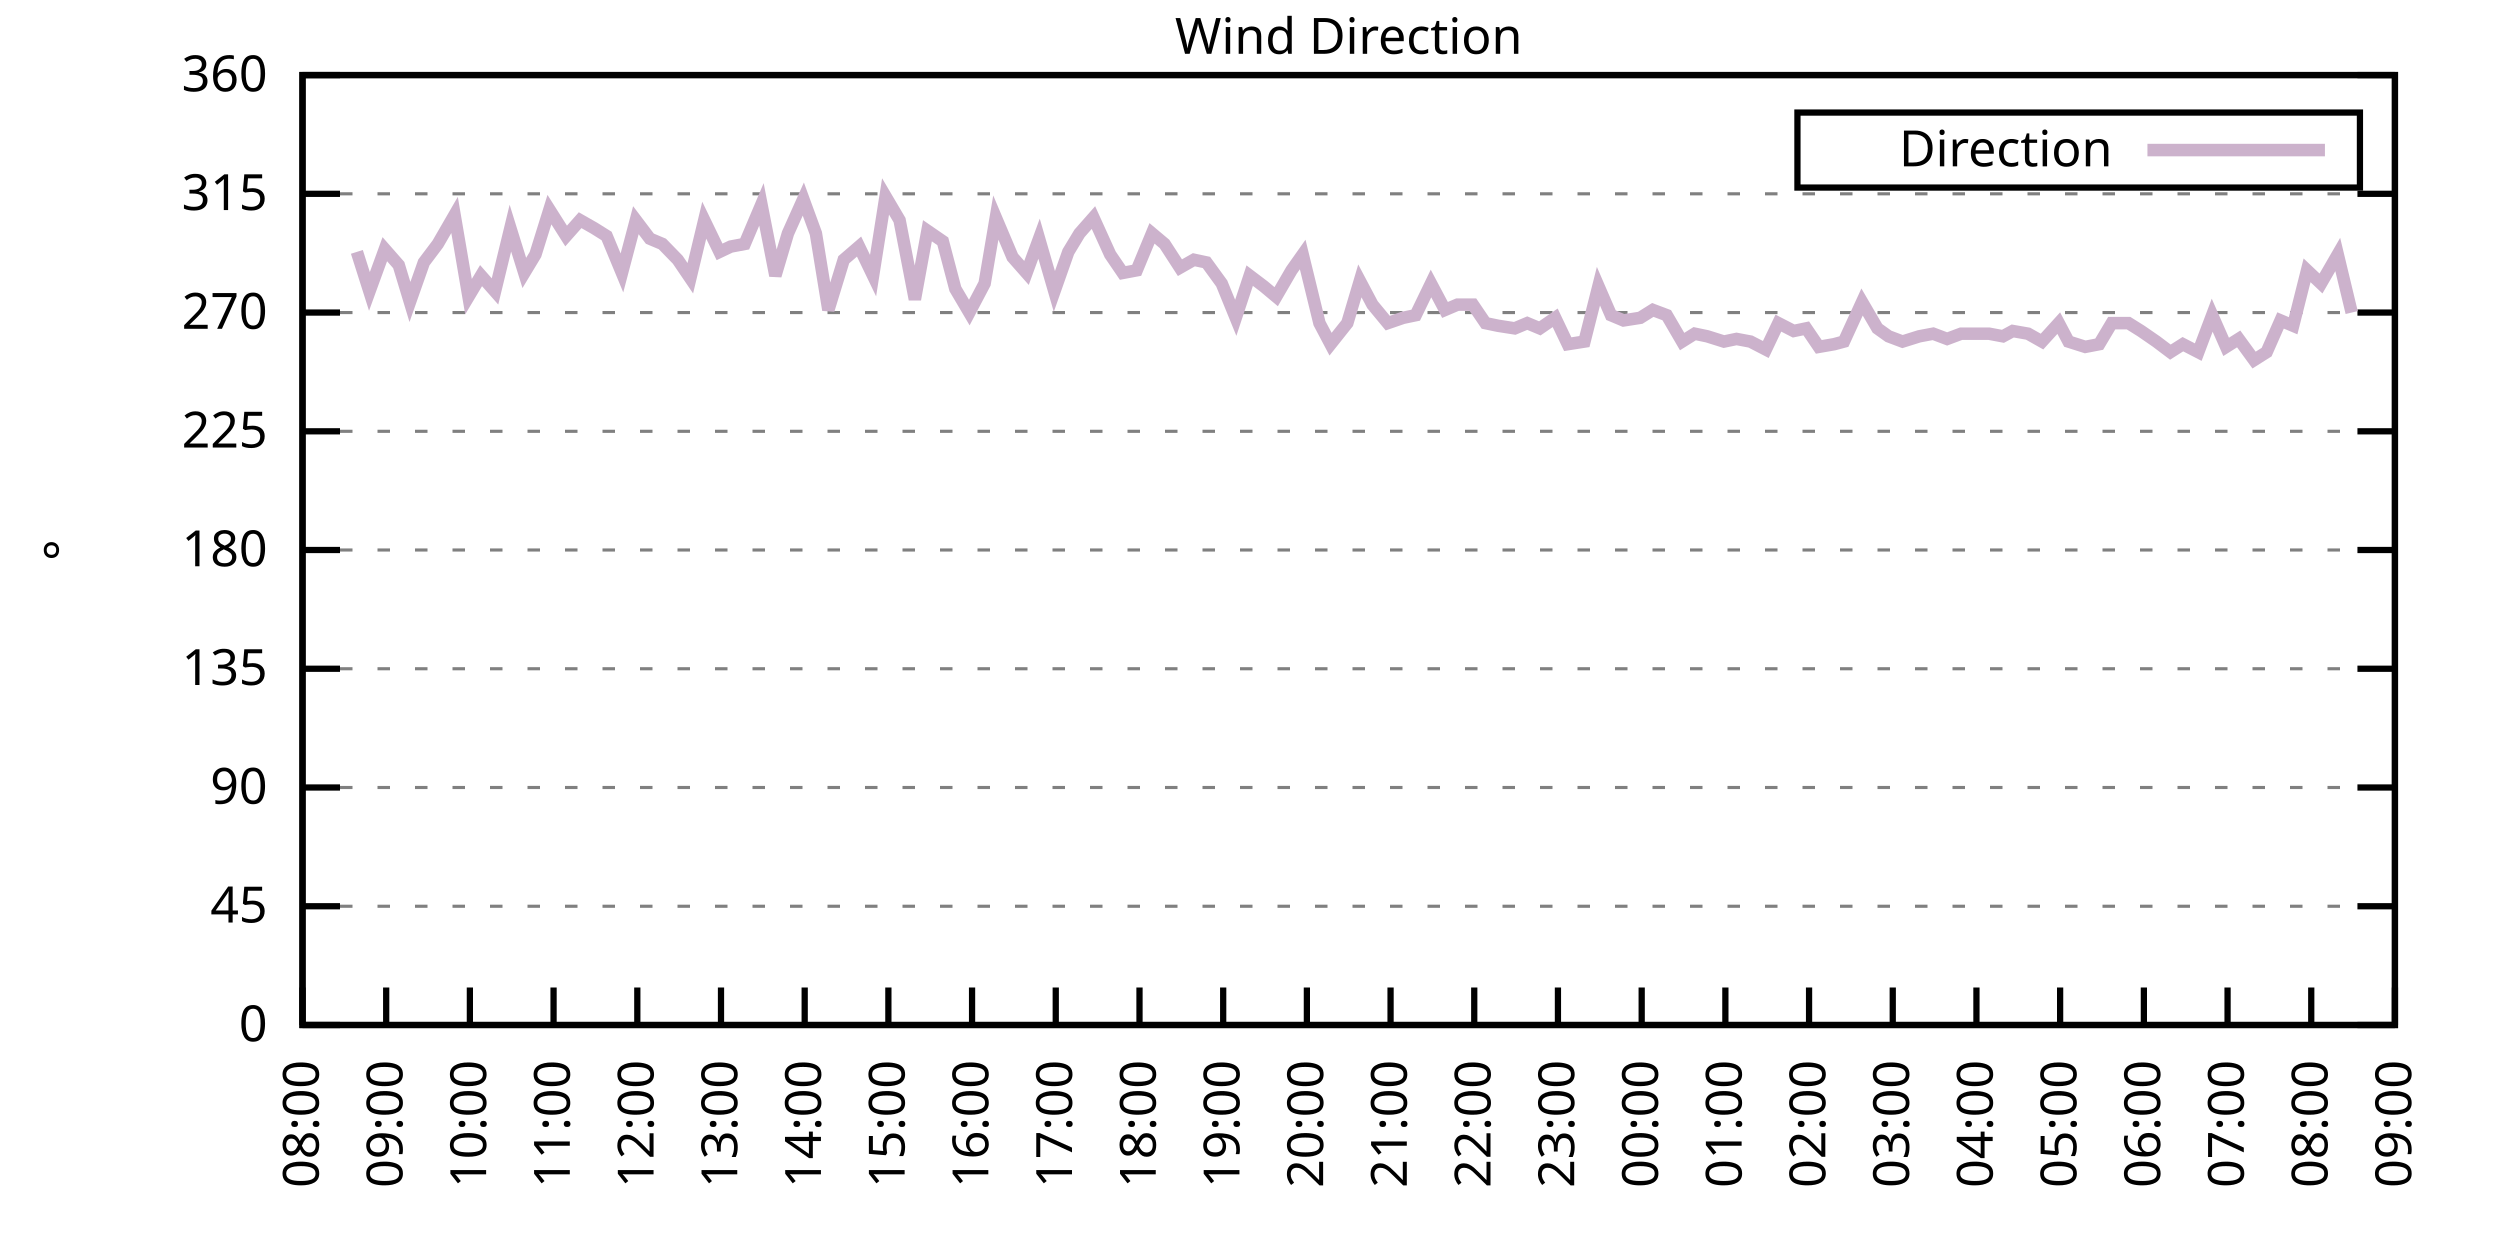
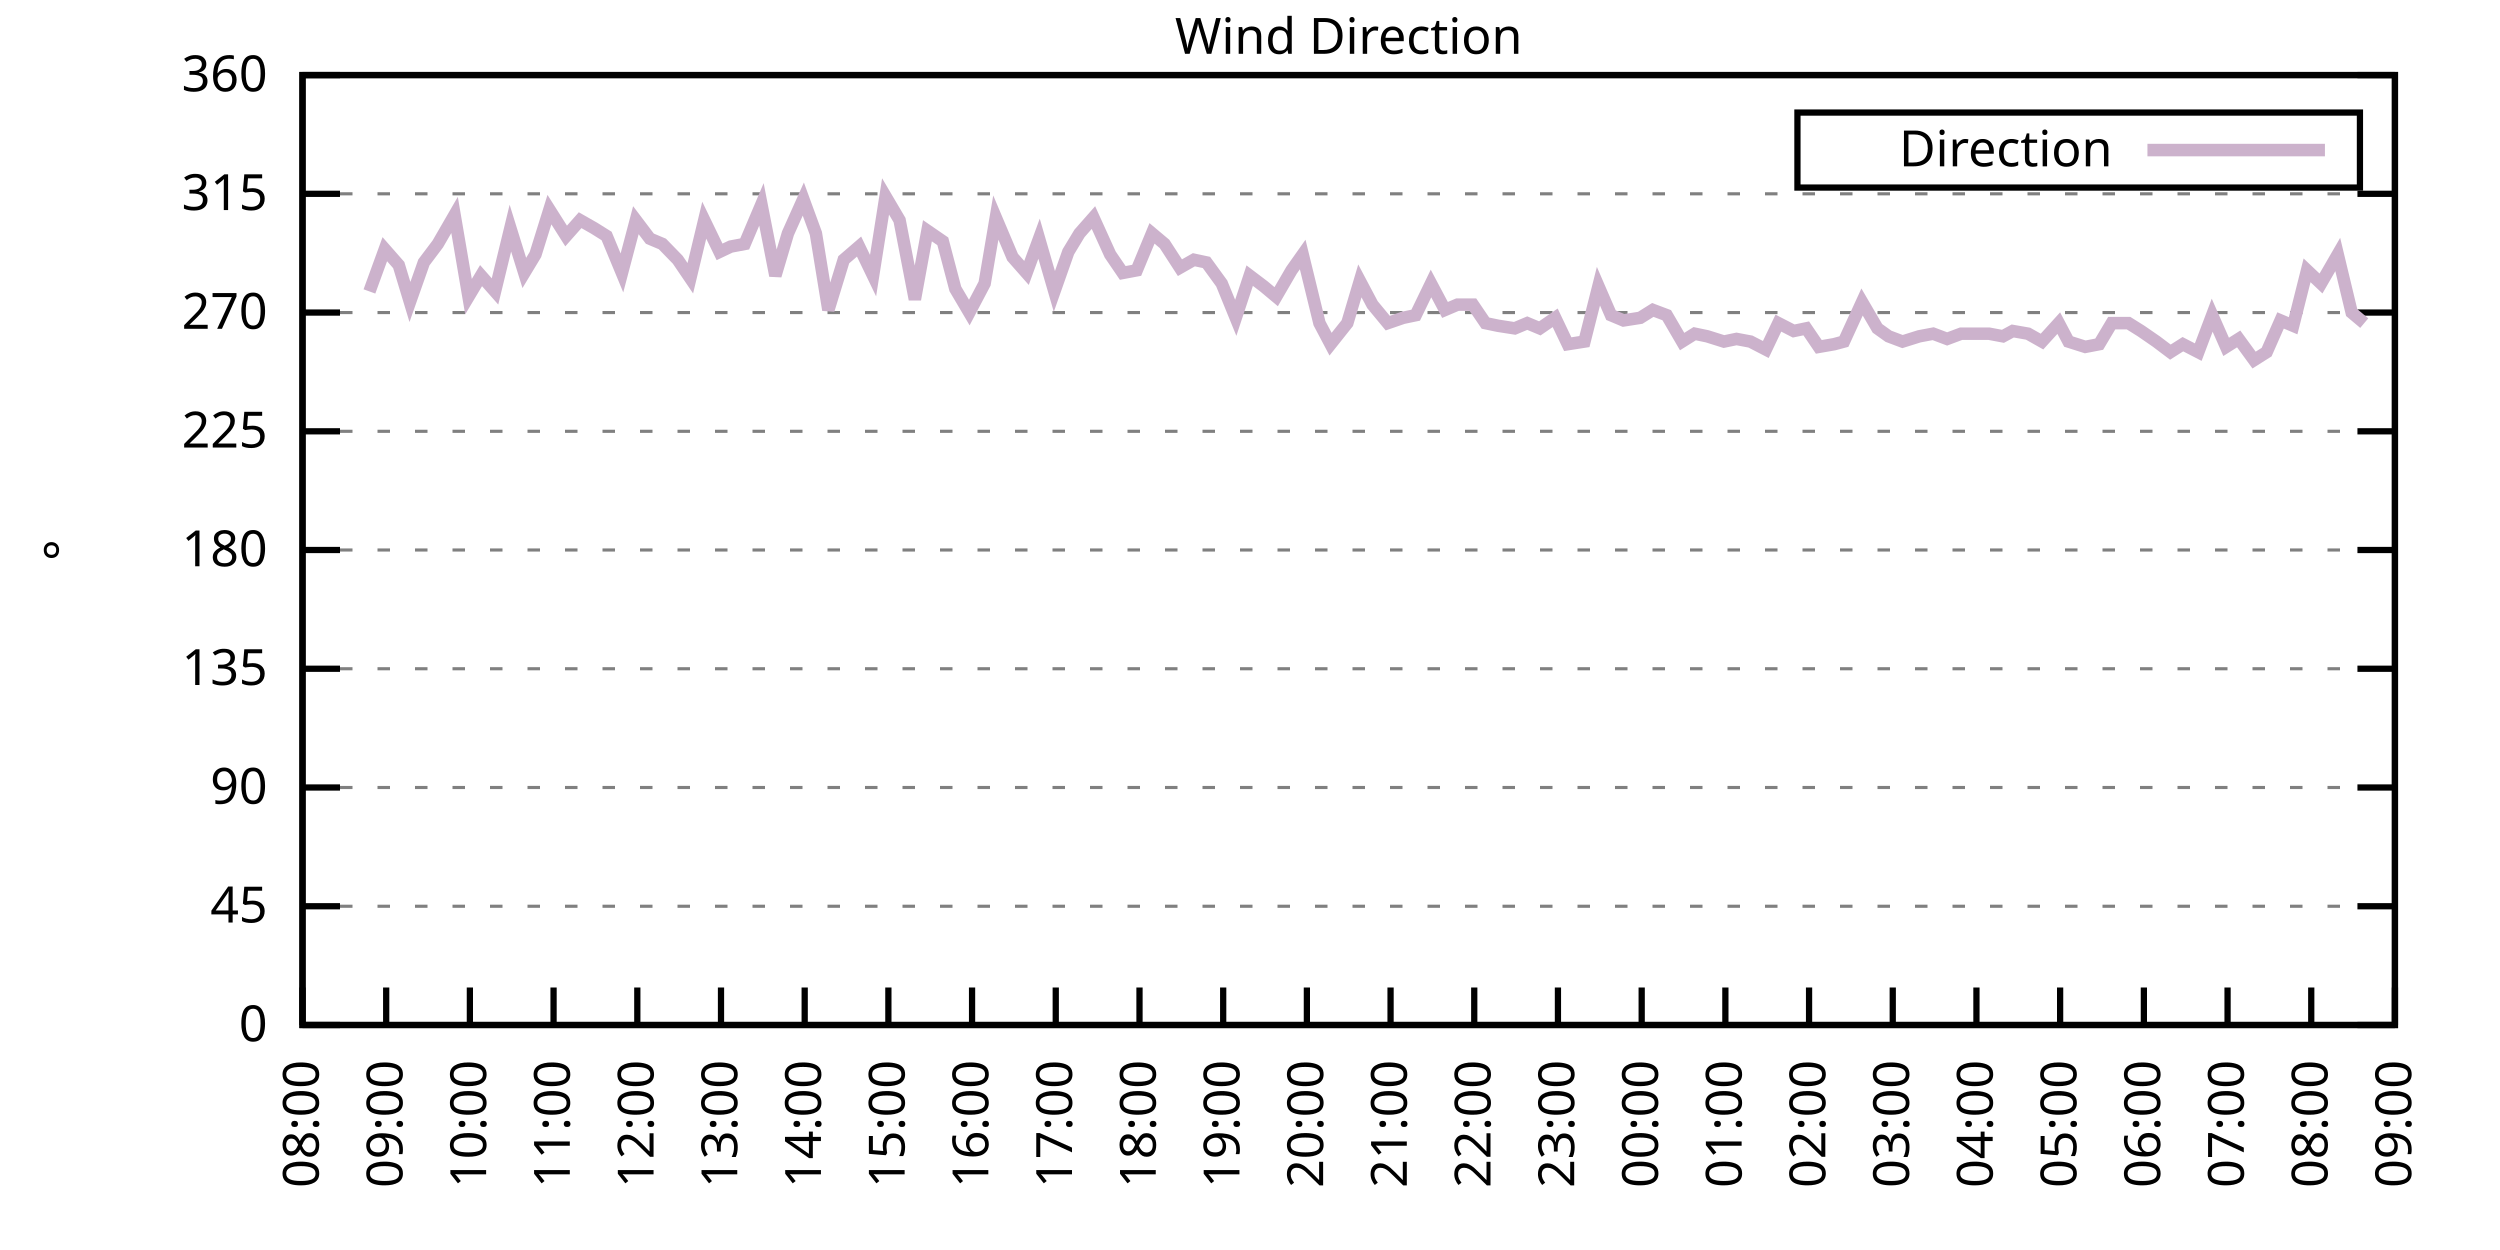
<svg xmlns="http://www.w3.org/2000/svg" xmlns:xlink="http://www.w3.org/1999/xlink" width="400" height="200" viewBox="0 0 400 200">
  <g id="gnuplot_canvas">
    <rect x="0" y="0" width="400" height="200" fill="none" />
    <defs>
      <circle id="gpDot" r="0.5" stroke-width="0.5" stroke="currentColor" />
      <path id="gpPt0" stroke-width="0.333" stroke="currentColor" d="M-1,0 h2 M0,-1 v2" />
      <path id="gpPt1" stroke-width="0.333" stroke="currentColor" d="M-1,-1 L1,1 M1,-1 L-1,1" />
      <path id="gpPt2" stroke-width="0.333" stroke="currentColor" d="M-1,0 L1,0 M0,-1 L0,1 M-1,-1 L1,1 M-1,1 L1,-1" />
      <rect id="gpPt3" stroke-width="0.333" stroke="currentColor" x="-1" y="-1" width="2" height="2" />
      <rect id="gpPt4" stroke-width="0.333" stroke="currentColor" fill="currentColor" x="-1" y="-1" width="2" height="2" />
      <circle id="gpPt5" stroke-width="0.333" stroke="currentColor" cx="0" cy="0" r="1" />
      <use xlink:href="#gpPt5" id="gpPt6" fill="currentColor" stroke="none" />
      <path id="gpPt7" stroke-width="0.333" stroke="currentColor" d="M0,-1.33 L-1.33,0.67 L1.33,0.67 z" />
      <use xlink:href="#gpPt7" id="gpPt8" fill="currentColor" stroke="none" />
      <use xlink:href="#gpPt7" id="gpPt9" stroke="currentColor" transform="rotate(180)" />
      <use xlink:href="#gpPt9" id="gpPt10" fill="currentColor" stroke="none" />
      <use xlink:href="#gpPt3" id="gpPt11" stroke="currentColor" transform="rotate(45)" />
      <use xlink:href="#gpPt11" id="gpPt12" fill="currentColor" stroke="none" />
      <path id="gpPt13" stroke-width="0.333" stroke="currentColor" d="M0,1.330 L1.265,0.411 L0.782,-1.067 L-0.782,-1.076 L-1.265,0.411 z" />
      <use xlink:href="#gpPt13" id="gpPt14" fill="currentColor" stroke="none" />
      <filter id="textbox" filterUnits="objectBoundingBox" x="0" y="0" height="1" width="1">
        <feFlood flood-color="white" flood-opacity="1" result="bgnd" />
        <feComposite in="SourceGraphic" in2="bgnd" operator="atop" />
      </filter>
      <filter id="greybox" filterUnits="objectBoundingBox" x="0" y="0" height="1" width="1">
        <feFlood flood-color="lightgrey" flood-opacity="1" result="grey" />
        <feComposite in="SourceGraphic" in2="grey" operator="atop" />
      </filter>
    </defs>
    <g fill="none" color="white" stroke="currentColor" stroke-width="1.00" stroke-linecap="butt" stroke-linejoin="miter">
</g>
    <g fill="none" color="black" stroke="currentColor" stroke-width="1.00" stroke-linecap="butt" stroke-linejoin="miter">
      <g stroke="none" shape-rendering="crispEdges">
        <polygon fill="rgb(255, 255, 255)" points="48.40,164.00 383.18,164.00 383.18,12.02 48.40,12.02 " />
      </g>
    </g>
    <g fill="none" color="black" stroke="currentColor" stroke-width="1.00" stroke-linecap="butt" stroke-linejoin="miter">
</g>
    <g fill="none" color="black" stroke="black" stroke-width="0.50" stroke-linecap="butt" stroke-linejoin="miter">
</g>
    <g fill="none" color="gray" stroke="currentColor" stroke-width="0.50" stroke-linecap="butt" stroke-linejoin="miter">
      <path stroke="gray" stroke-dasharray="2,4" class="gridline" d="M48.40,164.00 L383.19,164.00  " />
    </g>
    <g fill="none" color="gray" stroke="gray" stroke-width="1.00" stroke-linecap="butt" stroke-linejoin="miter">
</g>
    <g fill="none" color="black" stroke="currentColor" stroke-width="1.00" stroke-linecap="butt" stroke-linejoin="miter">
      <path stroke="black" d="M48.40,164.00 L54.40,164.00 M383.19,164.00 L377.19,164.00  " />
      <g transform="translate(42.80,166.60)" stroke="none" fill="black" font-family="Sans" font-size="8.00" text-anchor="end">
        <text>
          <tspan font-family="Sans"> 0</tspan>
        </text>
      </g>
    </g>
    <g fill="none" color="black" stroke="currentColor" stroke-width="1.00" stroke-linecap="butt" stroke-linejoin="miter">
</g>
    <g fill="none" color="black" stroke="black" stroke-width="0.50" stroke-linecap="butt" stroke-linejoin="miter">
</g>
    <g fill="none" color="gray" stroke="currentColor" stroke-width="0.50" stroke-linecap="butt" stroke-linejoin="miter">
      <path stroke="gray" stroke-dasharray="2,4" class="gridline" d="M48.40,145.00 L383.19,145.00  " />
    </g>
    <g fill="none" color="gray" stroke="gray" stroke-width="1.00" stroke-linecap="butt" stroke-linejoin="miter">
</g>
    <g fill="none" color="black" stroke="currentColor" stroke-width="1.00" stroke-linecap="butt" stroke-linejoin="miter">
      <path stroke="black" d="M48.40,145.00 L54.40,145.00 M383.19,145.00 L377.19,145.00  " />
      <g transform="translate(42.80,147.60)" stroke="none" fill="black" font-family="Sans" font-size="8.00" text-anchor="end">
        <text>
          <tspan font-family="Sans"> 45</tspan>
        </text>
      </g>
    </g>
    <g fill="none" color="black" stroke="currentColor" stroke-width="1.00" stroke-linecap="butt" stroke-linejoin="miter">
</g>
    <g fill="none" color="black" stroke="black" stroke-width="0.50" stroke-linecap="butt" stroke-linejoin="miter">
</g>
    <g fill="none" color="gray" stroke="currentColor" stroke-width="0.50" stroke-linecap="butt" stroke-linejoin="miter">
      <path stroke="gray" stroke-dasharray="2,4" class="gridline" d="M48.40,126.00 L383.19,126.00  " />
    </g>
    <g fill="none" color="gray" stroke="gray" stroke-width="1.00" stroke-linecap="butt" stroke-linejoin="miter">
</g>
    <g fill="none" color="black" stroke="currentColor" stroke-width="1.00" stroke-linecap="butt" stroke-linejoin="miter">
      <path stroke="black" d="M48.40,126.00 L54.40,126.00 M383.19,126.00 L377.19,126.00  " />
      <g transform="translate(42.80,128.60)" stroke="none" fill="black" font-family="Sans" font-size="8.00" text-anchor="end">
        <text>
          <tspan font-family="Sans"> 90</tspan>
        </text>
      </g>
    </g>
    <g fill="none" color="black" stroke="currentColor" stroke-width="1.00" stroke-linecap="butt" stroke-linejoin="miter">
</g>
    <g fill="none" color="black" stroke="black" stroke-width="0.50" stroke-linecap="butt" stroke-linejoin="miter">
</g>
    <g fill="none" color="gray" stroke="currentColor" stroke-width="0.50" stroke-linecap="butt" stroke-linejoin="miter">
      <path stroke="gray" stroke-dasharray="2,4" class="gridline" d="M48.40,107.00 L383.19,107.00  " />
    </g>
    <g fill="none" color="gray" stroke="gray" stroke-width="1.00" stroke-linecap="butt" stroke-linejoin="miter">
</g>
    <g fill="none" color="black" stroke="currentColor" stroke-width="1.00" stroke-linecap="butt" stroke-linejoin="miter">
      <path stroke="black" d="M48.40,107.00 L54.40,107.00 M383.19,107.00 L377.19,107.00  " />
      <g transform="translate(42.80,109.60)" stroke="none" fill="black" font-family="Sans" font-size="8.00" text-anchor="end">
        <text>
          <tspan font-family="Sans"> 135</tspan>
        </text>
      </g>
    </g>
    <g fill="none" color="black" stroke="currentColor" stroke-width="1.00" stroke-linecap="butt" stroke-linejoin="miter">
</g>
    <g fill="none" color="black" stroke="black" stroke-width="0.50" stroke-linecap="butt" stroke-linejoin="miter">
</g>
    <g fill="none" color="gray" stroke="currentColor" stroke-width="0.50" stroke-linecap="butt" stroke-linejoin="miter">
      <path stroke="gray" stroke-dasharray="2,4" class="gridline" d="M48.40,88.00 L383.19,88.00  " />
    </g>
    <g fill="none" color="gray" stroke="gray" stroke-width="1.00" stroke-linecap="butt" stroke-linejoin="miter">
</g>
    <g fill="none" color="black" stroke="currentColor" stroke-width="1.00" stroke-linecap="butt" stroke-linejoin="miter">
      <path stroke="black" d="M48.40,88.00 L54.40,88.00 M383.19,88.00 L377.19,88.00  " />
      <g transform="translate(42.80,90.60)" stroke="none" fill="black" font-family="Sans" font-size="8.00" text-anchor="end">
        <text>
          <tspan font-family="Sans"> 180</tspan>
        </text>
      </g>
    </g>
    <g fill="none" color="black" stroke="currentColor" stroke-width="1.00" stroke-linecap="butt" stroke-linejoin="miter">
</g>
    <g fill="none" color="black" stroke="black" stroke-width="0.50" stroke-linecap="butt" stroke-linejoin="miter">
</g>
    <g fill="none" color="gray" stroke="currentColor" stroke-width="0.50" stroke-linecap="butt" stroke-linejoin="miter">
      <path stroke="gray" stroke-dasharray="2,4" class="gridline" d="M48.40,69.01 L383.19,69.01  " />
    </g>
    <g fill="none" color="gray" stroke="gray" stroke-width="1.00" stroke-linecap="butt" stroke-linejoin="miter">
</g>
    <g fill="none" color="black" stroke="currentColor" stroke-width="1.00" stroke-linecap="butt" stroke-linejoin="miter">
      <path stroke="black" d="M48.40,69.01 L54.40,69.01 M383.19,69.01 L377.19,69.01  " />
      <g transform="translate(42.80,71.61)" stroke="none" fill="black" font-family="Sans" font-size="8.00" text-anchor="end">
        <text>
          <tspan font-family="Sans"> 225</tspan>
        </text>
      </g>
    </g>
    <g fill="none" color="black" stroke="currentColor" stroke-width="1.00" stroke-linecap="butt" stroke-linejoin="miter">
</g>
    <g fill="none" color="black" stroke="black" stroke-width="0.50" stroke-linecap="butt" stroke-linejoin="miter">
</g>
    <g fill="none" color="gray" stroke="currentColor" stroke-width="0.50" stroke-linecap="butt" stroke-linejoin="miter">
      <path stroke="gray" stroke-dasharray="2,4" class="gridline" d="M48.40,50.01 L383.19,50.01  " />
    </g>
    <g fill="none" color="gray" stroke="gray" stroke-width="1.00" stroke-linecap="butt" stroke-linejoin="miter">
</g>
    <g fill="none" color="black" stroke="currentColor" stroke-width="1.00" stroke-linecap="butt" stroke-linejoin="miter">
      <path stroke="black" d="M48.40,50.01 L54.40,50.01 M383.19,50.01 L377.19,50.01  " />
      <g transform="translate(42.80,52.61)" stroke="none" fill="black" font-family="Sans" font-size="8.00" text-anchor="end">
        <text>
          <tspan font-family="Sans"> 270</tspan>
        </text>
      </g>
    </g>
    <g fill="none" color="black" stroke="currentColor" stroke-width="1.00" stroke-linecap="butt" stroke-linejoin="miter">
</g>
    <g fill="none" color="black" stroke="black" stroke-width="0.50" stroke-linecap="butt" stroke-linejoin="miter">
</g>
    <g fill="none" color="gray" stroke="currentColor" stroke-width="0.50" stroke-linecap="butt" stroke-linejoin="miter">
      <path stroke="gray" stroke-dasharray="2,4" class="gridline" d="M48.40,31.01 L383.19,31.01  " />
    </g>
    <g fill="none" color="gray" stroke="gray" stroke-width="1.00" stroke-linecap="butt" stroke-linejoin="miter">
</g>
    <g fill="none" color="black" stroke="currentColor" stroke-width="1.00" stroke-linecap="butt" stroke-linejoin="miter">
      <path stroke="black" d="M48.40,31.01 L54.40,31.01 M383.19,31.01 L377.19,31.01  " />
      <g transform="translate(42.80,33.61)" stroke="none" fill="black" font-family="Sans" font-size="8.00" text-anchor="end">
        <text>
          <tspan font-family="Sans"> 315</tspan>
        </text>
      </g>
    </g>
    <g fill="none" color="black" stroke="currentColor" stroke-width="1.00" stroke-linecap="butt" stroke-linejoin="miter">
</g>
    <g fill="none" color="black" stroke="black" stroke-width="0.50" stroke-linecap="butt" stroke-linejoin="miter">
</g>
    <g fill="none" color="gray" stroke="currentColor" stroke-width="0.50" stroke-linecap="butt" stroke-linejoin="miter">
      <path stroke="gray" stroke-dasharray="2,4" class="gridline" d="M48.40,12.01 L383.19,12.01  " />
    </g>
    <g fill="none" color="gray" stroke="gray" stroke-width="1.00" stroke-linecap="butt" stroke-linejoin="miter">
</g>
    <g fill="none" color="black" stroke="currentColor" stroke-width="1.00" stroke-linecap="butt" stroke-linejoin="miter">
      <path stroke="black" d="M48.40,12.01 L54.40,12.01 M383.19,12.01 L377.19,12.01  " />
      <g transform="translate(42.80,14.61)" stroke="none" fill="black" font-family="Sans" font-size="8.00" text-anchor="end">
        <text>
          <tspan font-family="Sans"> 360</tspan>
        </text>
      </g>
    </g>
    <g fill="none" color="black" stroke="currentColor" stroke-width="1.00" stroke-linecap="butt" stroke-linejoin="miter">
      <path stroke="black" d="M48.40,164.00 L48.40,158.00  " />
      <g transform="translate(51.00,169.60) rotate(270.00)" stroke="none" fill="black" font-family="Sans" font-size="8.00" text-anchor="end">
        <text>
          <tspan font-family="Sans">08:00</tspan>
        </text>
      </g>
    </g>
    <g fill="none" color="black" stroke="currentColor" stroke-width="1.00" stroke-linecap="butt" stroke-linejoin="miter">
      <path stroke="black" d="M61.79,164.00 L61.79,158.00  " />
      <g transform="translate(64.39,169.60) rotate(270.00)" stroke="none" fill="black" font-family="Sans" font-size="8.00" text-anchor="end">
        <text>
          <tspan font-family="Sans">09:00</tspan>
        </text>
      </g>
    </g>
    <g fill="none" color="black" stroke="currentColor" stroke-width="1.00" stroke-linecap="butt" stroke-linejoin="miter">
      <path stroke="black" d="M75.18,164.00 L75.18,158.00  " />
      <g transform="translate(77.78,169.60) rotate(270.00)" stroke="none" fill="black" font-family="Sans" font-size="8.00" text-anchor="end">
        <text>
          <tspan font-family="Sans">10:00</tspan>
        </text>
      </g>
    </g>
    <g fill="none" color="black" stroke="currentColor" stroke-width="1.00" stroke-linecap="butt" stroke-linejoin="miter">
      <path stroke="black" d="M88.57,164.00 L88.57,158.00  " />
      <g transform="translate(91.17,169.60) rotate(270.00)" stroke="none" fill="black" font-family="Sans" font-size="8.00" text-anchor="end">
        <text>
          <tspan font-family="Sans">11:00</tspan>
        </text>
      </g>
    </g>
    <g fill="none" color="black" stroke="currentColor" stroke-width="1.00" stroke-linecap="butt" stroke-linejoin="miter">
      <path stroke="black" d="M101.97,164.00 L101.97,158.00  " />
      <g transform="translate(104.57,169.60) rotate(270.00)" stroke="none" fill="black" font-family="Sans" font-size="8.00" text-anchor="end">
        <text>
          <tspan font-family="Sans">12:00</tspan>
        </text>
      </g>
    </g>
    <g fill="none" color="black" stroke="currentColor" stroke-width="1.00" stroke-linecap="butt" stroke-linejoin="miter">
      <path stroke="black" d="M115.36,164.00 L115.36,158.00  " />
      <g transform="translate(117.96,169.60) rotate(270.00)" stroke="none" fill="black" font-family="Sans" font-size="8.00" text-anchor="end">
        <text>
          <tspan font-family="Sans">13:00</tspan>
        </text>
      </g>
    </g>
    <g fill="none" color="black" stroke="currentColor" stroke-width="1.00" stroke-linecap="butt" stroke-linejoin="miter">
      <path stroke="black" d="M128.75,164.00 L128.75,158.00  " />
      <g transform="translate(131.35,169.60) rotate(270.00)" stroke="none" fill="black" font-family="Sans" font-size="8.00" text-anchor="end">
        <text>
          <tspan font-family="Sans">14:00</tspan>
        </text>
      </g>
    </g>
    <g fill="none" color="black" stroke="currentColor" stroke-width="1.00" stroke-linecap="butt" stroke-linejoin="miter">
      <path stroke="black" d="M142.14,164.00 L142.14,158.00  " />
      <g transform="translate(144.74,169.60) rotate(270.00)" stroke="none" fill="black" font-family="Sans" font-size="8.00" text-anchor="end">
        <text>
          <tspan font-family="Sans">15:00</tspan>
        </text>
      </g>
    </g>
    <g fill="none" color="black" stroke="currentColor" stroke-width="1.00" stroke-linecap="butt" stroke-linejoin="miter">
      <path stroke="black" d="M155.53,164.00 L155.53,158.00  " />
      <g transform="translate(158.13,169.60) rotate(270.00)" stroke="none" fill="black" font-family="Sans" font-size="8.00" text-anchor="end">
        <text>
          <tspan font-family="Sans">16:00</tspan>
        </text>
      </g>
    </g>
    <g fill="none" color="black" stroke="currentColor" stroke-width="1.00" stroke-linecap="butt" stroke-linejoin="miter">
      <path stroke="black" d="M168.92,164.00 L168.92,158.00  " />
      <g transform="translate(171.52,169.60) rotate(270.00)" stroke="none" fill="black" font-family="Sans" font-size="8.00" text-anchor="end">
        <text>
          <tspan font-family="Sans">17:00</tspan>
        </text>
      </g>
    </g>
    <g fill="none" color="black" stroke="currentColor" stroke-width="1.00" stroke-linecap="butt" stroke-linejoin="miter">
      <path stroke="black" d="M182.32,164.00 L182.32,158.00  " />
      <g transform="translate(184.92,169.60) rotate(270.00)" stroke="none" fill="black" font-family="Sans" font-size="8.00" text-anchor="end">
        <text>
          <tspan font-family="Sans">18:00</tspan>
        </text>
      </g>
    </g>
    <g fill="none" color="black" stroke="currentColor" stroke-width="1.00" stroke-linecap="butt" stroke-linejoin="miter">
      <path stroke="black" d="M195.71,164.00 L195.71,158.00  " />
      <g transform="translate(198.31,169.60) rotate(270.00)" stroke="none" fill="black" font-family="Sans" font-size="8.00" text-anchor="end">
        <text>
          <tspan font-family="Sans">19:00</tspan>
        </text>
      </g>
    </g>
    <g fill="none" color="black" stroke="currentColor" stroke-width="1.00" stroke-linecap="butt" stroke-linejoin="miter">
      <path stroke="black" d="M209.10,164.00 L209.10,158.00  " />
      <g transform="translate(211.70,169.60) rotate(270.00)" stroke="none" fill="black" font-family="Sans" font-size="8.00" text-anchor="end">
        <text>
          <tspan font-family="Sans">20:00</tspan>
        </text>
      </g>
    </g>
    <g fill="none" color="black" stroke="currentColor" stroke-width="1.00" stroke-linecap="butt" stroke-linejoin="miter">
      <path stroke="black" d="M222.49,164.00 L222.49,158.00  " />
      <g transform="translate(225.09,169.60) rotate(270.00)" stroke="none" fill="black" font-family="Sans" font-size="8.00" text-anchor="end">
        <text>
          <tspan font-family="Sans">21:00</tspan>
        </text>
      </g>
    </g>
    <g fill="none" color="black" stroke="currentColor" stroke-width="1.00" stroke-linecap="butt" stroke-linejoin="miter">
      <path stroke="black" d="M235.88,164.00 L235.88,158.00  " />
      <g transform="translate(238.48,169.60) rotate(270.00)" stroke="none" fill="black" font-family="Sans" font-size="8.00" text-anchor="end">
        <text>
          <tspan font-family="Sans">22:00</tspan>
        </text>
      </g>
    </g>
    <g fill="none" color="black" stroke="currentColor" stroke-width="1.00" stroke-linecap="butt" stroke-linejoin="miter">
      <path stroke="black" d="M249.27,164.00 L249.27,158.00  " />
      <g transform="translate(251.87,169.60) rotate(270.00)" stroke="none" fill="black" font-family="Sans" font-size="8.00" text-anchor="end">
        <text>
          <tspan font-family="Sans">23:00</tspan>
        </text>
      </g>
    </g>
    <g fill="none" color="black" stroke="currentColor" stroke-width="1.00" stroke-linecap="butt" stroke-linejoin="miter">
      <path stroke="black" d="M262.67,164.00 L262.67,158.00  " />
      <g transform="translate(265.27,169.60) rotate(270.00)" stroke="none" fill="black" font-family="Sans" font-size="8.00" text-anchor="end">
        <text>
          <tspan font-family="Sans">00:00</tspan>
        </text>
      </g>
    </g>
    <g fill="none" color="black" stroke="currentColor" stroke-width="1.00" stroke-linecap="butt" stroke-linejoin="miter">
      <path stroke="black" d="M276.06,164.00 L276.06,158.00  " />
      <g transform="translate(278.66,169.60) rotate(270.00)" stroke="none" fill="black" font-family="Sans" font-size="8.00" text-anchor="end">
        <text>
          <tspan font-family="Sans">01:00</tspan>
        </text>
      </g>
    </g>
    <g fill="none" color="black" stroke="currentColor" stroke-width="1.00" stroke-linecap="butt" stroke-linejoin="miter">
      <path stroke="black" d="M289.45,164.00 L289.45,158.00  " />
      <g transform="translate(292.05,169.60) rotate(270.00)" stroke="none" fill="black" font-family="Sans" font-size="8.00" text-anchor="end">
        <text>
          <tspan font-family="Sans">02:00</tspan>
        </text>
      </g>
    </g>
    <g fill="none" color="black" stroke="currentColor" stroke-width="1.00" stroke-linecap="butt" stroke-linejoin="miter">
      <path stroke="black" d="M302.84,164.00 L302.84,158.00  " />
      <g transform="translate(305.44,169.60) rotate(270.00)" stroke="none" fill="black" font-family="Sans" font-size="8.00" text-anchor="end">
        <text>
          <tspan font-family="Sans">03:00</tspan>
        </text>
      </g>
    </g>
    <g fill="none" color="black" stroke="currentColor" stroke-width="1.00" stroke-linecap="butt" stroke-linejoin="miter">
      <path stroke="black" d="M316.23,164.00 L316.23,158.00  " />
      <g transform="translate(318.83,169.60) rotate(270.00)" stroke="none" fill="black" font-family="Sans" font-size="8.00" text-anchor="end">
        <text>
          <tspan font-family="Sans">04:00</tspan>
        </text>
      </g>
    </g>
    <g fill="none" color="black" stroke="currentColor" stroke-width="1.00" stroke-linecap="butt" stroke-linejoin="miter">
      <path stroke="black" d="M329.62,164.00 L329.62,158.00  " />
      <g transform="translate(332.22,169.60) rotate(270.00)" stroke="none" fill="black" font-family="Sans" font-size="8.00" text-anchor="end">
        <text>
          <tspan font-family="Sans">05:00</tspan>
        </text>
      </g>
    </g>
    <g fill="none" color="black" stroke="currentColor" stroke-width="1.00" stroke-linecap="butt" stroke-linejoin="miter">
      <path stroke="black" d="M343.02,164.00 L343.02,158.00  " />
      <g transform="translate(345.62,169.60) rotate(270.00)" stroke="none" fill="black" font-family="Sans" font-size="8.00" text-anchor="end">
        <text>
          <tspan font-family="Sans">06:00</tspan>
        </text>
      </g>
    </g>
    <g fill="none" color="black" stroke="currentColor" stroke-width="1.00" stroke-linecap="butt" stroke-linejoin="miter">
      <path stroke="black" d="M356.41,164.00 L356.41,158.00  " />
      <g transform="translate(359.01,169.60) rotate(270.00)" stroke="none" fill="black" font-family="Sans" font-size="8.00" text-anchor="end">
        <text>
          <tspan font-family="Sans">07:00</tspan>
        </text>
      </g>
    </g>
    <g fill="none" color="black" stroke="currentColor" stroke-width="1.00" stroke-linecap="butt" stroke-linejoin="miter">
      <path stroke="black" d="M369.80,164.00 L369.80,158.00  " />
      <g transform="translate(372.40,169.60) rotate(270.00)" stroke="none" fill="black" font-family="Sans" font-size="8.00" text-anchor="end">
        <text>
          <tspan font-family="Sans">08:00</tspan>
        </text>
      </g>
    </g>
    <g fill="none" color="black" stroke="currentColor" stroke-width="1.00" stroke-linecap="butt" stroke-linejoin="miter">
      <path stroke="black" d="M383.19,164.00 L383.19,158.00  " />
      <g transform="translate(385.79,169.60) rotate(270.00)" stroke="none" fill="black" font-family="Sans" font-size="8.00" text-anchor="end">
        <text>
          <tspan font-family="Sans">09:00</tspan>
        </text>
      </g>
    </g>
    <g fill="none" color="black" stroke="currentColor" stroke-width="1.00" stroke-linecap="butt" stroke-linejoin="miter">
</g>
    <g fill="none" color="black" stroke="currentColor" stroke-width="1.00" stroke-linecap="butt" stroke-linejoin="miter">
      <path stroke="black" d="M48.40,12.01 L48.40,164.00 L383.19,164.00 L383.19,12.01 L48.40,12.01 Z  " />
    </g>
    <g fill="none" color="black" stroke="currentColor" stroke-width="1.00" stroke-linecap="butt" stroke-linejoin="miter">
</g>
    <g fill="none" color="black" stroke="currentColor" stroke-width="1.00" stroke-linecap="butt" stroke-linejoin="miter">
      <path stroke="black" d="M287.59,30.01 L287.59,18.01 L377.59,18.01 L377.59,30.01 L287.59,30.01 Z  " />
    </g>
    <g id="Wind_direction_plot_1">
      <g fill="none" color="white" stroke="black" stroke-width="2.00" stroke-linecap="butt" stroke-linejoin="miter">
</g>
      <g fill="none" color="black" stroke="currentColor" stroke-width="2.00" stroke-linecap="butt" stroke-linejoin="miter">
        <g transform="translate(337.99,26.61)" stroke="none" fill="black" font-family="Sans" font-size="8.00" text-anchor="end">
          <text>
            <tspan font-family="Sans">Direction</tspan>
          </text>
        </g>
      </g>
      <g fill="none" color="black" stroke="currentColor" stroke-width="2.00" stroke-linecap="butt" stroke-linejoin="miter">
-         <path stroke="rgb(204, 178, 204)" d="M343.59,24.01 L371.99,24.01 M57.10,40.30 L59.11,46.63 L61.57,39.87 L63.80,42.41 L65.59,48.32 L67.82,41.99   L70.05,39.03 L72.73,34.39 L74.96,47.47 L76.97,44.10 L79.20,46.63 L81.66,36.50 L83.89,43.67 L85.67,40.72   L87.91,33.54 L90.58,37.76 L92.82,35.23 L95.05,36.50 L97.06,37.76 L99.51,43.67 L101.74,35.23 L103.98,38.19   L105.98,39.03 L108.44,41.56 L110.45,44.52 L112.68,35.23 L115.13,40.30 L116.92,39.45 L119.15,39.03 L121.83,32.70   L124.06,44.10 L126.07,37.34 L128.53,31.85 L130.54,37.34 L132.54,49.59 L135.00,41.56 L137.45,39.45 L139.69,44.10   L141.69,31.43 L143.93,35.23 L146.38,47.90 L148.39,36.92 L150.85,38.61 L152.85,46.21 L155.09,50.01 L157.54,45.36   L159.33,34.81 L162.01,41.14 L164.24,43.67 L166.25,38.19 L168.70,46.63 L170.93,40.30 L172.72,37.34 L174.95,34.81   L177.63,40.72 L179.64,43.67 L181.87,43.25 L184.32,37.34 L186.33,39.03 L188.79,42.83 L191.02,41.56 L193.03,41.99   L195.48,45.36 L197.72,50.85 L199.95,44.10 L202.18,45.79 L204.19,47.47 L206.64,43.25 L208.43,40.72 L211.11,51.70   L212.89,55.07 L215.57,51.70 L217.58,44.94 L219.59,48.74 L222.04,51.70 L224.50,50.85 L226.51,50.43 L228.96,45.36   L231.20,49.59 L233.20,48.74 L235.66,48.74 L237.67,51.70 L239.68,52.12 L242.36,52.54 L244.36,51.70 L246.37,52.54   L248.83,50.85 L250.84,55.07 L253.51,54.65 L255.75,45.79 L257.76,50.43 L259.76,51.27 L262.44,50.85 L264.45,49.59   L266.68,50.43 L269.14,54.65 L271.15,53.39 L273.16,53.81 L275.83,54.65 L277.84,54.23 L280.07,54.65 L282.53,55.92   L284.54,51.70 L286.99,52.96 L289.00,52.54 L291.01,55.50 L293.47,55.07 L295.03,54.65 L297.93,48.32 L300.39,52.54   L302.17,53.81 L304.40,54.65 L307.08,53.81 L309.31,53.39 L311.54,54.23 L313.78,53.39 L315.79,53.39 L318.24,53.39   L320.47,53.81 L322.04,52.96 L324.49,53.39 L326.72,54.65 L329.40,51.70 L330.96,54.65 L333.64,55.50 L335.87,55.07   L337.88,51.70 L340.56,51.70 L342.57,52.96 L345.02,54.65 L347.26,56.34 L349.26,55.07 L351.72,56.34 L353.95,50.43   L356.18,55.50 L358.19,54.23 L360.65,57.61 L362.66,56.34 L364.89,51.27 L366.90,52.12 L369.13,43.25 L371.36,45.36   L374.04,40.72 L376.27,50.01  " />
+         <path stroke="rgb(204, 178, 204)" d="M343.59,24.01 L371.99,24.01 M59.11,46.63 L61.57,39.87 L63.80,42.41 L65.59,48.32 L67.82,41.99 L70.05,39.03   L72.73,34.39 L74.96,47.47 L76.97,44.10 L79.20,46.63 L81.66,36.50 L83.89,43.67 L85.67,40.72 L87.91,33.54   L90.58,37.76 L92.82,35.23 L95.05,36.50 L97.06,37.76 L99.51,43.67 L101.74,35.23 L103.98,38.19 L105.98,39.03   L108.44,41.56 L110.45,44.52 L112.68,35.23 L115.13,40.30 L116.92,39.45 L119.15,39.03 L121.83,32.70 L124.06,44.10   L126.07,37.34 L128.53,31.85 L130.54,37.34 L132.54,49.59 L135.00,41.56 L137.45,39.45 L139.69,44.10 L141.69,31.43   L143.93,35.23 L146.38,47.90 L148.39,36.92 L150.85,38.61 L152.85,46.21 L155.09,50.01 L157.54,45.36 L159.33,34.81   L162.01,41.14 L164.24,43.67 L166.25,38.19 L168.70,46.63 L170.93,40.30 L172.72,37.34 L174.95,34.81 L177.63,40.72   L179.64,43.67 L181.87,43.25 L184.32,37.34 L186.33,39.03 L188.79,42.83 L191.02,41.56 L193.03,41.99 L195.48,45.36   L197.72,50.85 L199.95,44.10 L202.18,45.79 L204.19,47.47 L206.64,43.25 L208.43,40.72 L211.11,51.70 L212.89,55.07   L215.57,51.70 L217.58,44.94 L219.59,48.74 L222.04,51.70 L224.50,50.85 L226.51,50.43 L228.96,45.36 L231.20,49.59   L233.20,48.74 L235.66,48.74 L237.67,51.70 L239.68,52.12 L242.36,52.54 L244.36,51.70 L246.37,52.54 L248.83,50.85   L250.84,55.07 L253.51,54.65 L255.75,45.79 L257.76,50.43 L259.76,51.27 L262.44,50.85 L264.45,49.59 L266.68,50.43   L269.14,54.65 L271.15,53.39 L273.16,53.81 L275.83,54.65 L277.84,54.23 L280.07,54.65 L282.53,55.92 L284.54,51.70   L286.99,52.96 L289.00,52.54 L291.01,55.50 L293.47,55.07 L295.03,54.65 L297.93,48.32 L300.39,52.54 L302.17,53.81   L304.40,54.65 L307.08,53.81 L309.31,53.39 L311.54,54.23 L313.78,53.39 L315.79,53.39 L318.24,53.39 L320.47,53.81   L322.04,52.96 L324.49,53.39 L326.72,54.65 L329.40,51.70 L330.96,54.65 L333.64,55.50 L335.87,55.07 L337.88,51.70   L340.56,51.70 L342.57,52.96 L345.02,54.65 L347.26,56.34 L349.26,55.07 L351.72,56.34 L353.95,50.43 L356.18,55.50   L358.19,54.23 L360.65,57.61 L362.66,56.34 L364.89,51.27 L366.90,52.12 L369.13,43.25 L371.36,45.36 L374.04,40.72   L376.27,50.01 L378.28,51.70  " />
      </g>
    </g>
    <g fill="none" color="black" stroke="currentColor" stroke-width="2.00" stroke-linecap="butt" stroke-linejoin="miter">
</g>
    <g fill="none" color="black" stroke="black" stroke-width="1.00" stroke-linecap="butt" stroke-linejoin="miter">
</g>
    <g fill="none" color="black" stroke="currentColor" stroke-width="1.00" stroke-linecap="butt" stroke-linejoin="miter">
      <path stroke="black" d="M48.40,12.01 L48.40,164.00 L383.19,164.00 L383.19,12.01 L48.40,12.01 Z  " />
      <g transform="translate(12.80,88.01) rotate(270.00)" stroke="none" fill="black" font-family="Sans" font-size="8.00" text-anchor="middle">
        <text>
          <tspan font-family="Sans">°</tspan>
        </text>
      </g>
    </g>
    <g fill="none" color="black" stroke="currentColor" stroke-width="1.00" stroke-linecap="butt" stroke-linejoin="miter">
</g>
    <g fill="none" color="black" stroke="currentColor" stroke-width="1.00" stroke-linecap="butt" stroke-linejoin="miter">
      <g transform="translate(215.79,8.61)" stroke="none" fill="black" font-family="Sans" font-size="8.00" text-anchor="middle">
        <text>
          <tspan font-family="Sans">Wind Direction</tspan>
        </text>
      </g>
    </g>
    <g fill="none" color="black" stroke="currentColor" stroke-width="1.00" stroke-linecap="butt" stroke-linejoin="miter">
</g>
  </g>
</svg>
